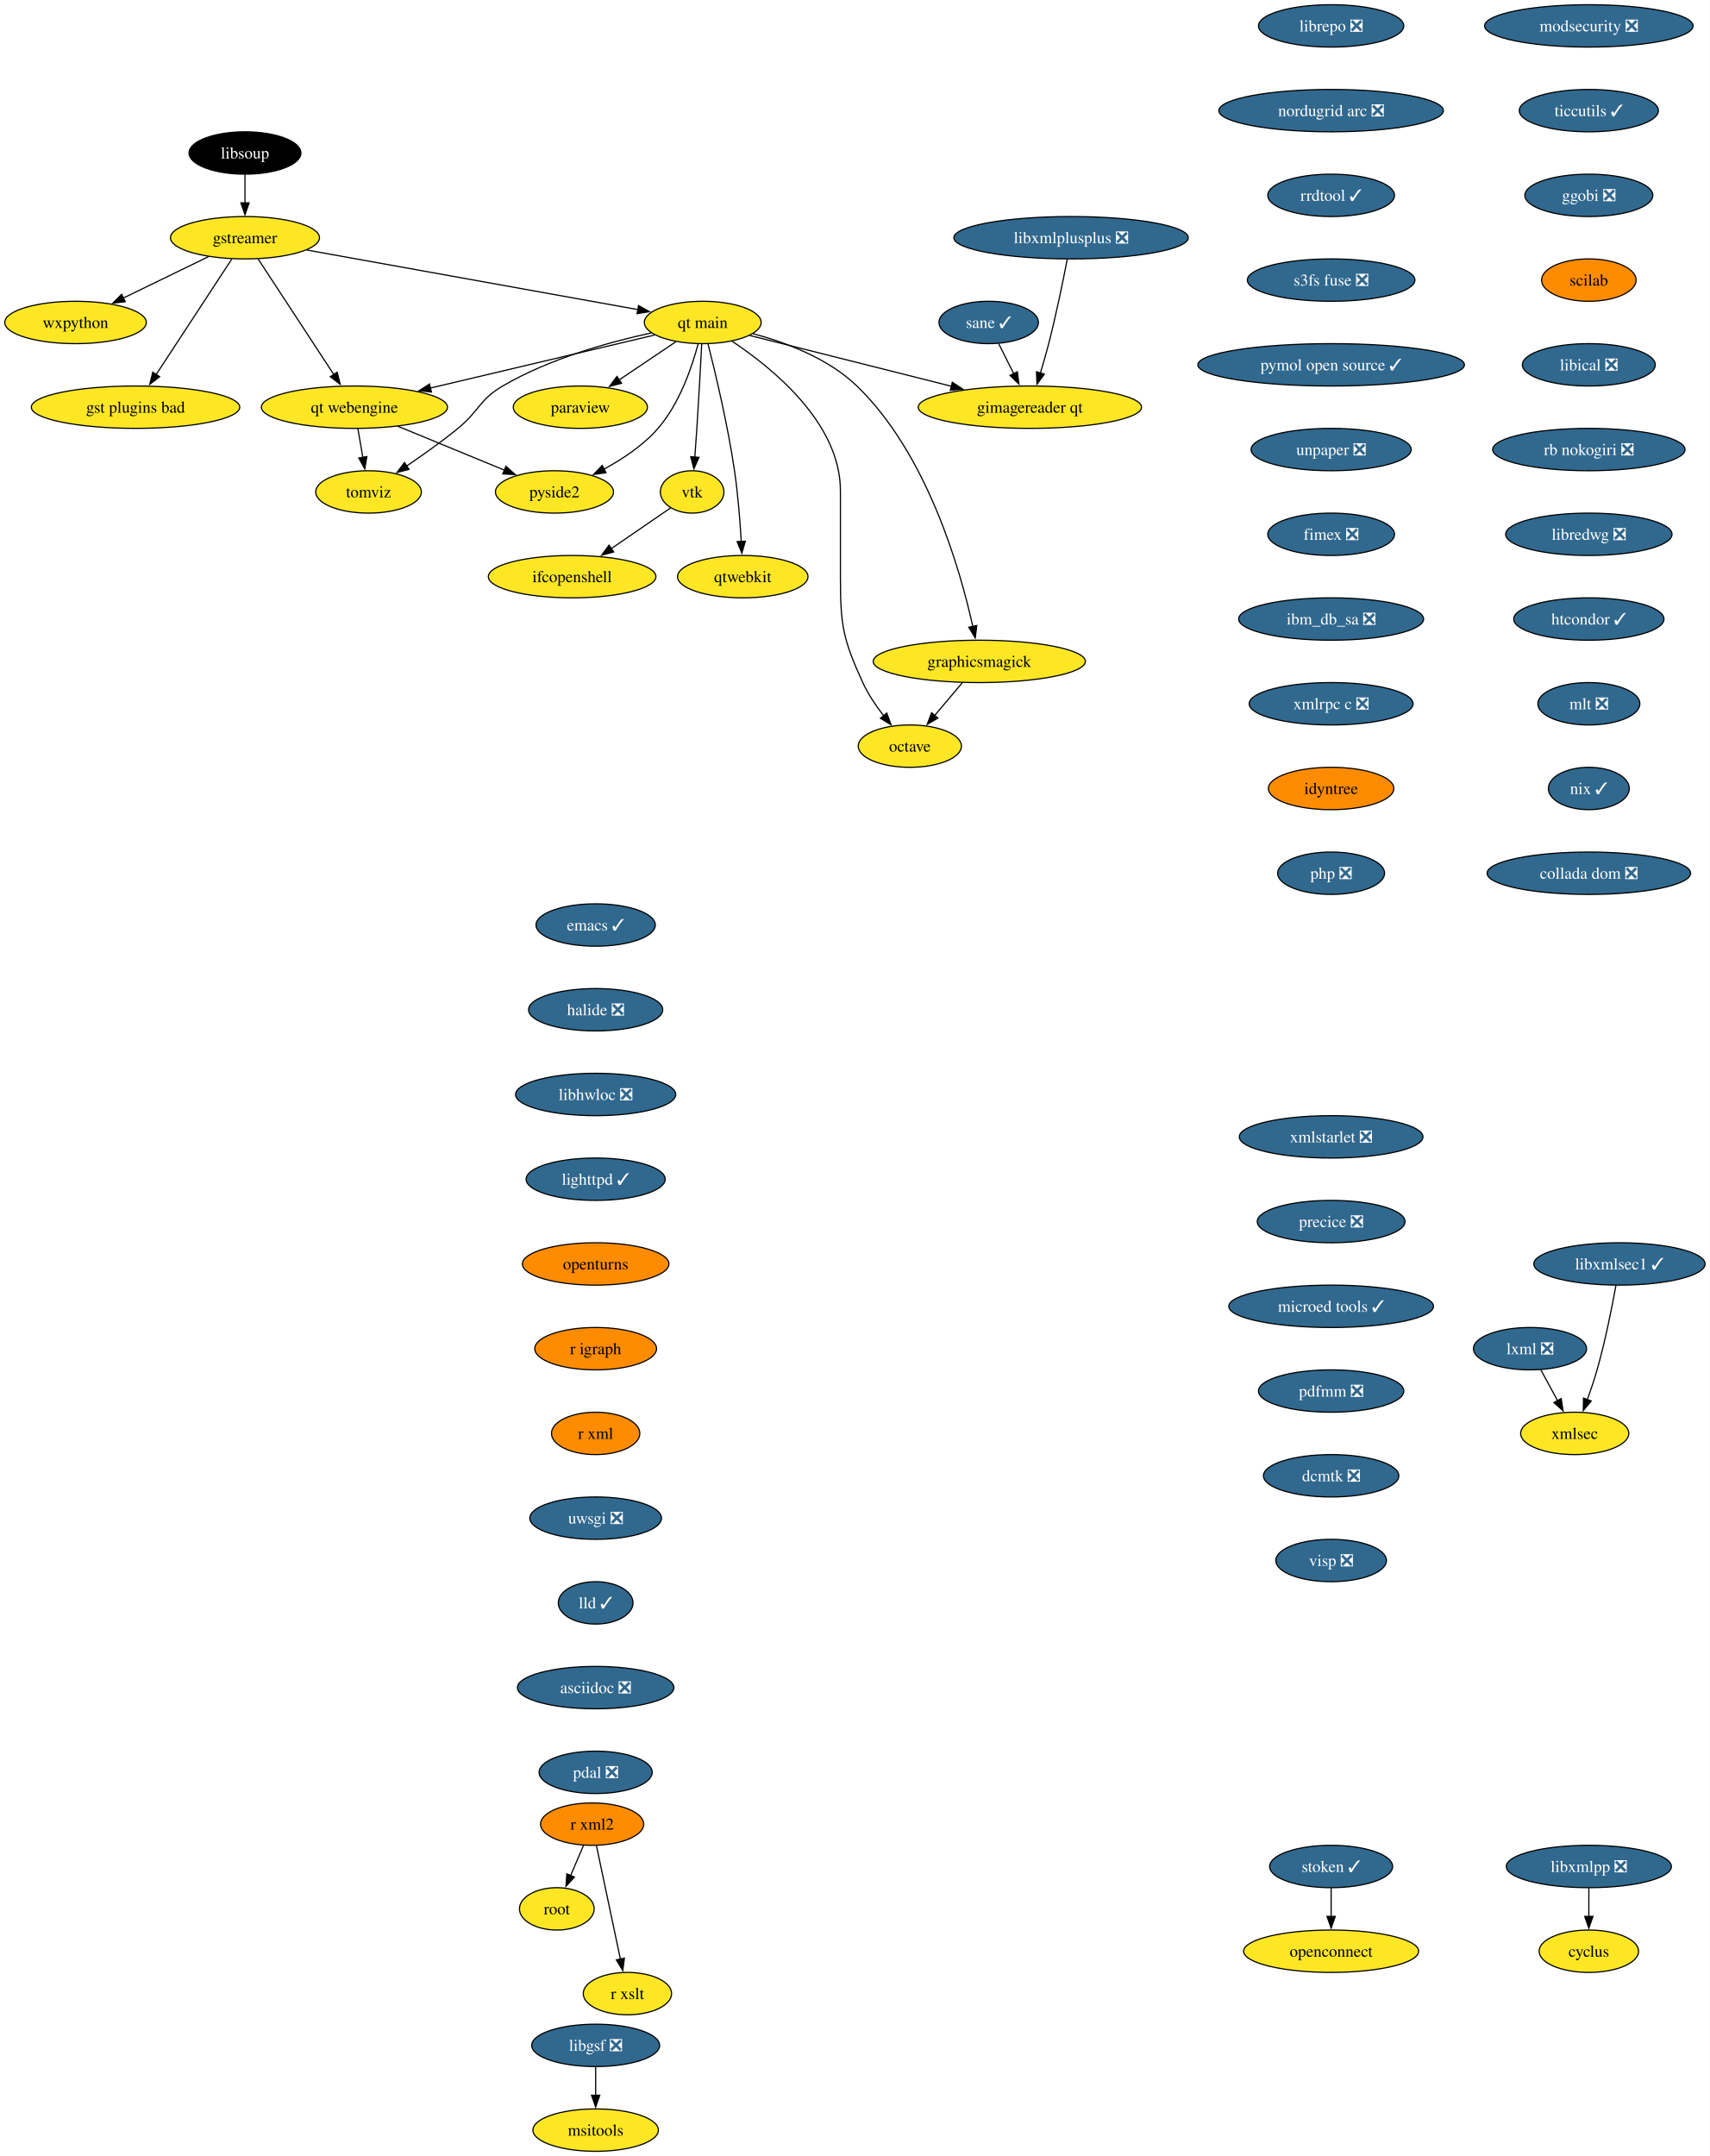
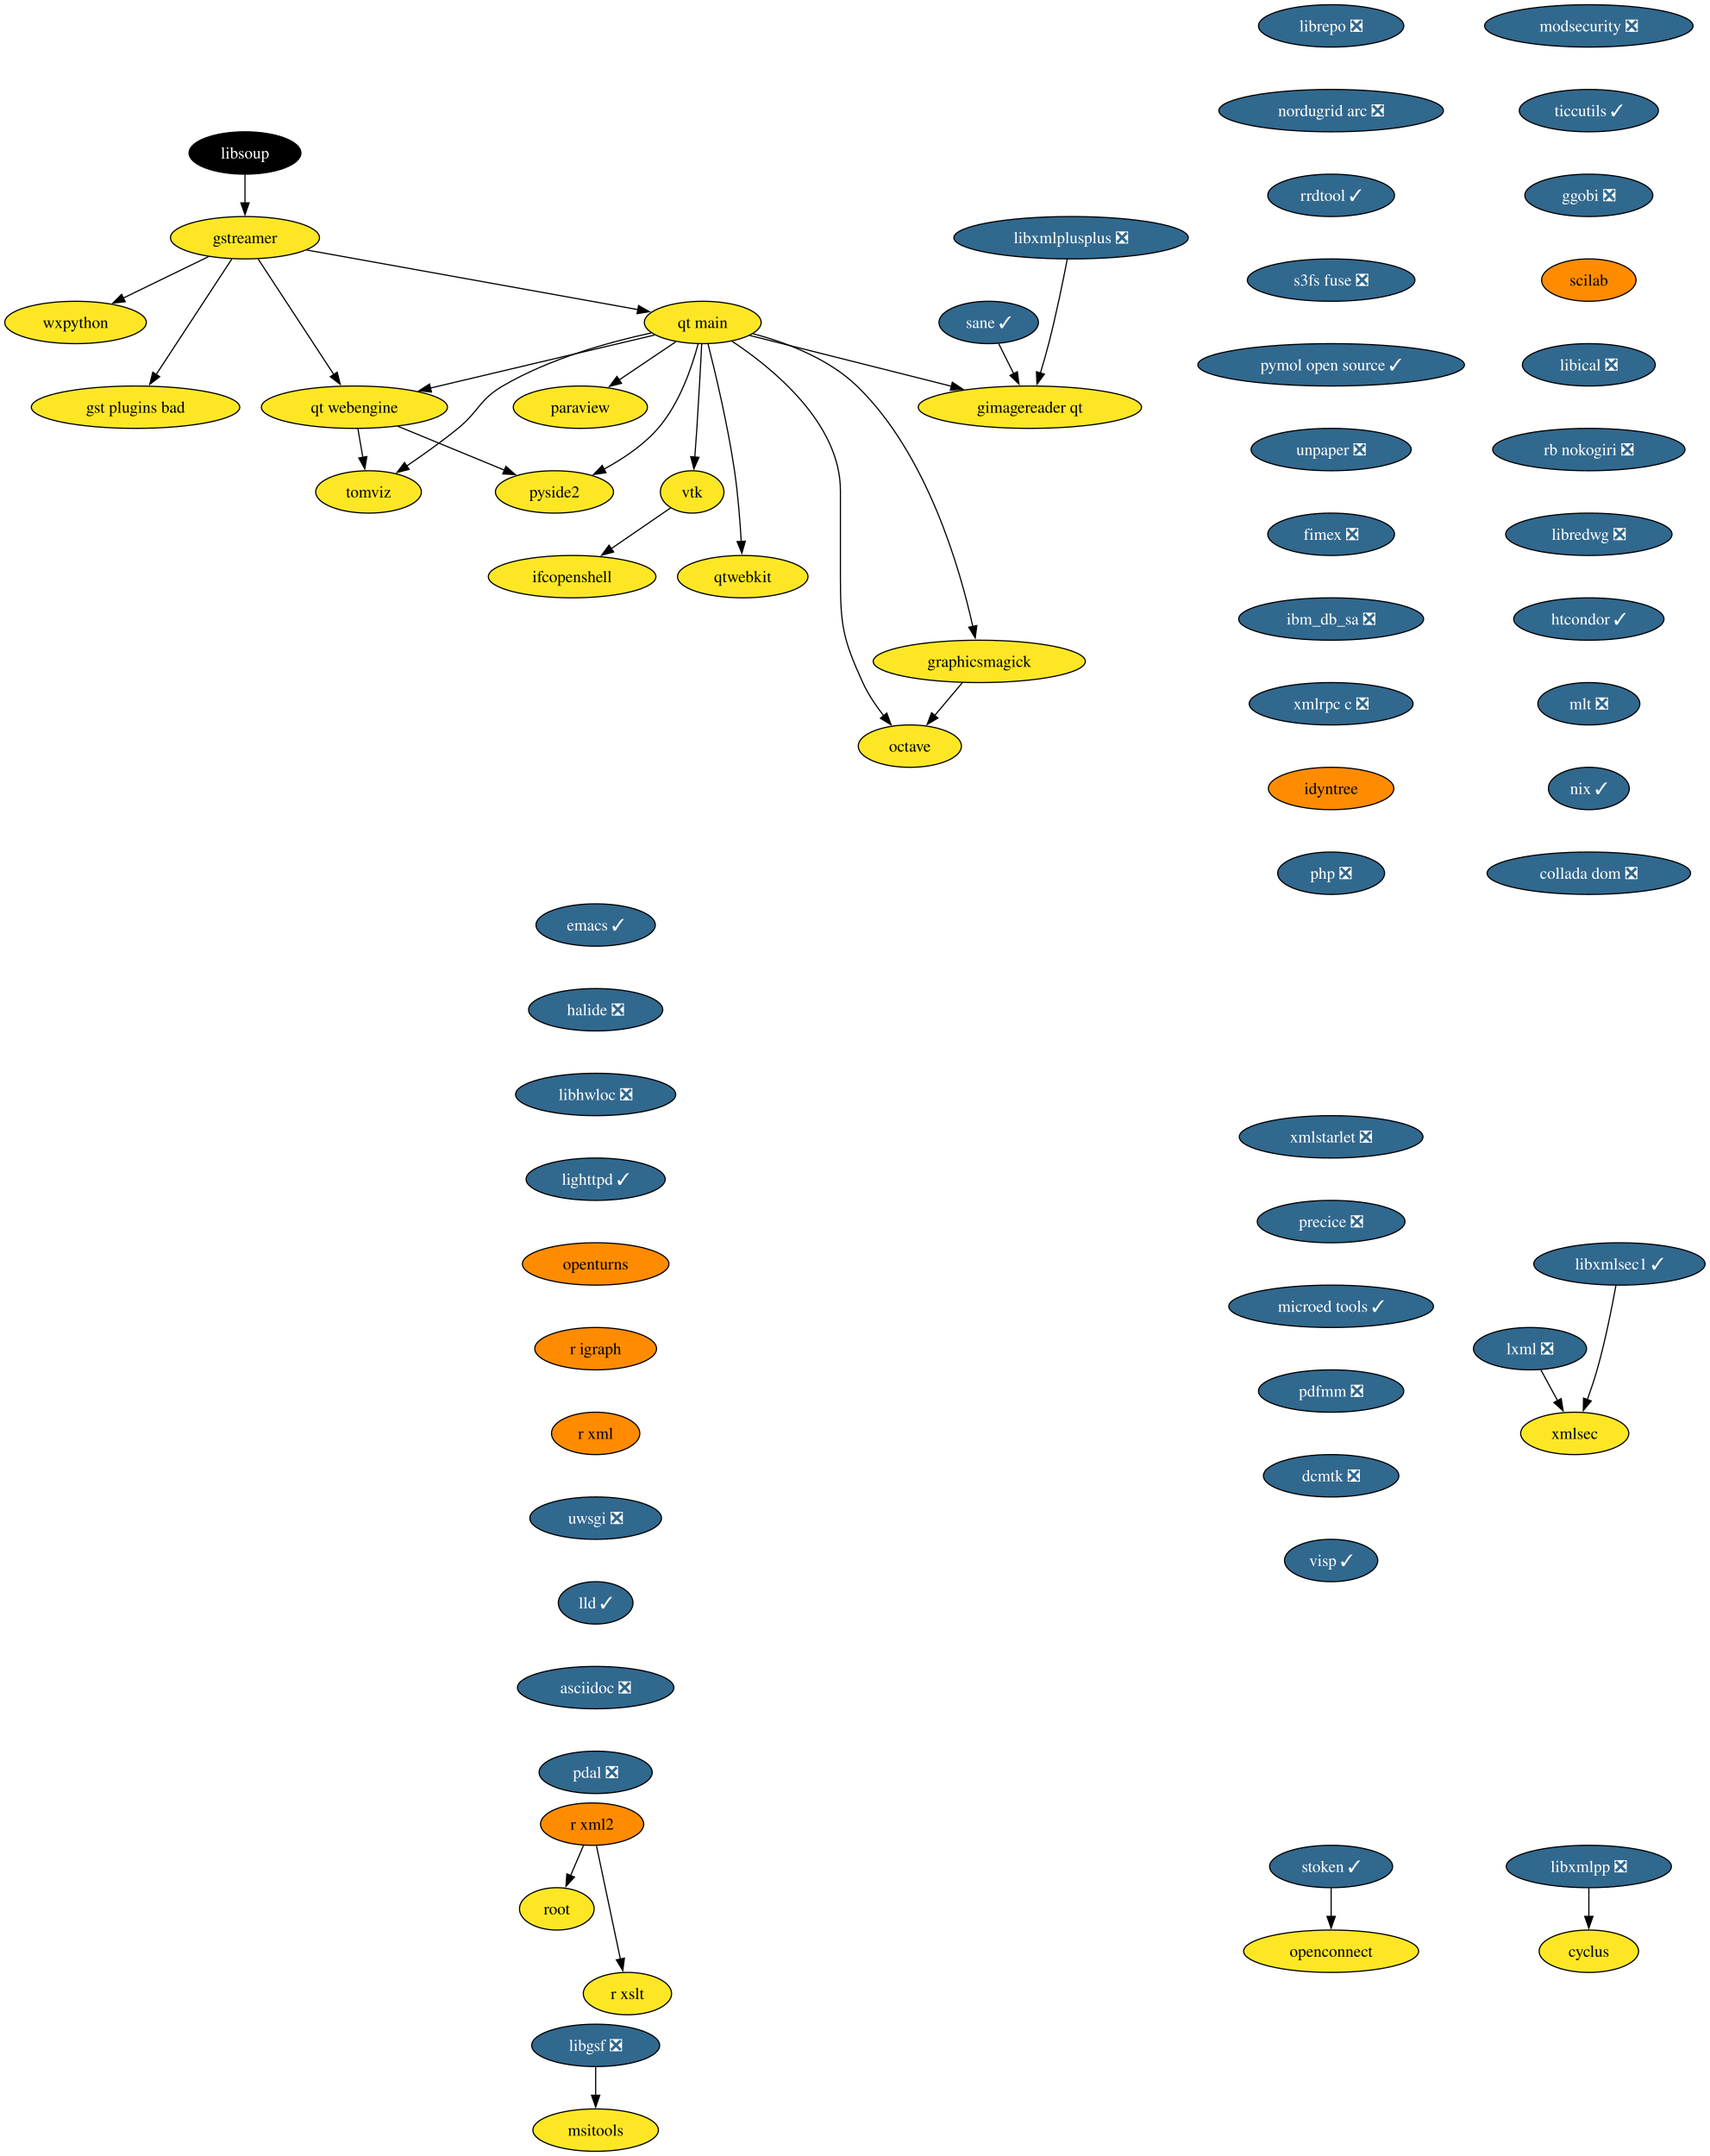
<svg xmlns="http://www.w3.org/2000/svg" xmlns:xlink="http://www.w3.org/1999/xlink" width="1453pt" height="1832pt" viewBox="0.00 0.00 1452.93 1832.00">
  <g id="graph0" class="graph" transform="scale(1 1) rotate(0) translate(4 1828)">
    <polygon fill="white" stroke="none" points="-4,4 -4,-1828 1448.93,-1828 1448.93,4 -4,4" />
    <g id="node1" class="node">
      <g id="a_node1">
        <a xlink:href="https://github.com/conda-forge/cyclus-feedstock" xlink:title="cyclus">
          <ellipse fill="#fde725" stroke="black" cx="1346.15" cy="-170" rx="42.26" ry="18" />
          <text text-anchor="middle" x="1346.15" y="-165.32" font-family="Times,serif" font-size="14.00">cyclus</text>
        </a>
      </g>
    </g>
    <g id="node2" class="node">
      <g id="a_node2">
        <a xlink:href="https://github.com/conda-forge/emacs-feedstock/pull/79" xlink:title="emacs ✓">
          <ellipse fill="#31688e" stroke="black" cx="502.15" cy="-1042" rx="50.68" ry="18" />
          <text text-anchor="middle" x="502.15" y="-1037.33" font-family="Times,serif" font-size="14.00" fill="white">emacs ✓</text>
        </a>
      </g>
    </g>
    <g id="node3" class="node">
      <g id="a_node3">
        <a xlink:href="https://github.com/conda-forge/halide-feedstock/pull/9" xlink:title="halide ❎">
          <ellipse fill="#31688e" stroke="black" cx="502.15" cy="-970" rx="57" ry="18" />
          <text text-anchor="middle" x="502.15" y="-965.33" font-family="Times,serif" font-size="14.00" fill="white">halide ❎</text>
        </a>
      </g>
    </g>
    <g id="node17" class="node">
      <g id="a_node17">
        <a xlink:href="https://github.com/conda-forge/libhwloc-feedstock/pull/71" xlink:title="libhwloc ❎">
          <ellipse fill="#31688e" stroke="black" cx="502.15" cy="-898" rx="68.04" ry="18" />
          <text text-anchor="middle" x="502.15" y="-893.33" font-family="Times,serif" font-size="14.00" fill="white">libhwloc ❎</text>
        </a>
      </g>
    </g>
    <g id="node4" class="node">
      <g id="a_node4">
        <a xlink:href="https://github.com/conda-forge/gstreamer-feedstock" xlink:title="gstreamer">
          <ellipse fill="#fde725" stroke="black" cx="204.15" cy="-1626" rx="63.31" ry="18" />
          <text text-anchor="middle" x="204.15" y="-1621.33" font-family="Times,serif" font-size="14.00">gstreamer</text>
        </a>
      </g>
    </g>
    <g id="node5" class="node">
      <g id="a_node5">
        <a xlink:href="https://github.com/conda-forge/wxpython-feedstock" xlink:title="wxpython">
          <ellipse fill="#fde725" stroke="black" cx="60.15" cy="-1554" rx="60.15" ry="18" />
          <text text-anchor="middle" x="60.15" y="-1549.33" font-family="Times,serif" font-size="14.00">wxpython</text>
        </a>
      </g>
    </g>
    <g id="edge2" class="edge">
      <path fill="none" stroke="black" d="M173.26,-1609.98C152.05,-1599.67 123.68,-1585.88 100.65,-1574.69" />
      <polygon fill="black" stroke="black" points="102.38,-1571.64 91.86,-1570.41 99.32,-1577.93 102.38,-1571.64" />
    </g>
    <g id="node6" class="node">
      <g id="a_node6">
        <a xlink:href="https://github.com/conda-forge/gst-plugins-bad-feedstock" xlink:title="gst plugins bad">
          <ellipse fill="#fde725" stroke="black" cx="111.15" cy="-1482" rx="88.56" ry="18" />
          <text text-anchor="middle" x="111.15" y="-1477.33" font-family="Times,serif" font-size="14.00">gst plugins bad</text>
        </a>
      </g>
    </g>
    <g id="edge3" class="edge">
      <path fill="none" stroke="black" d="M192.93,-1607.87C176.94,-1583.46 147.45,-1538.43 128.6,-1509.64" />
      <polygon fill="black" stroke="black" points="131.65,-1507.9 123.24,-1501.46 125.79,-1511.74 131.65,-1507.9" />
    </g>
    <g id="node7" class="node">
      <g id="a_node7">
        <a xlink:href="https://github.com/conda-forge/qt-main-feedstock" xlink:title="qt main">
          <ellipse fill="#fde725" stroke="black" cx="593.15" cy="-1554" rx="49.63" ry="18" />
          <text text-anchor="middle" x="593.15" y="-1549.33" font-family="Times,serif" font-size="14.00">qt main</text>
        </a>
      </g>
    </g>
    <g id="edge4" class="edge">
      <path fill="none" stroke="black" d="M256.61,-1615.56C330.19,-1602.32 463.39,-1578.35 538.26,-1564.88" />
      <polygon fill="black" stroke="black" points="538.6,-1568.37 547.82,-1563.16 537.36,-1561.48 538.6,-1568.37" />
    </g>
    <g id="node8" class="node">
      <g id="a_node8">
        <a xlink:href="https://github.com/conda-forge/qt-webengine-feedstock" xlink:title="qt webengine">
          <ellipse fill="#fde725" stroke="black" cx="297.15" cy="-1482" rx="79.09" ry="18" />
          <text text-anchor="middle" x="297.15" y="-1477.33" font-family="Times,serif" font-size="14.00">qt webengine</text>
        </a>
      </g>
    </g>
    <g id="edge5" class="edge">
      <path fill="none" stroke="black" d="M215.37,-1607.87C231.36,-1583.46 260.85,-1538.43 279.71,-1509.64" />
      <polygon fill="black" stroke="black" points="282.51,-1511.74 285.07,-1501.46 276.66,-1507.9 282.51,-1511.74" />
    </g>
    <g id="edge6" class="edge">
      <path fill="none" stroke="black" d="M552.31,-1543.34C502.99,-1531.68 419.46,-1511.92 361.47,-1498.21" />
      <polygon fill="black" stroke="black" points="362.6,-1494.88 352.06,-1495.99 360.99,-1501.69 362.6,-1494.88" />
    </g>
    <g id="node9" class="node">
      <g id="a_node9">
        <a xlink:href="https://github.com/conda-forge/octave-feedstock" xlink:title="octave">
          <ellipse fill="#fde725" stroke="black" cx="769.15" cy="-1194" rx="43.84" ry="18" />
          <text text-anchor="middle" x="769.15" y="-1189.33" font-family="Times,serif" font-size="14.00">octave</text>
        </a>
      </g>
    </g>
    <g id="edge7" class="edge">
      <path fill="none" stroke="black" d="M617.97,-1538.09C652.31,-1515.34 710.15,-1468.5 710.15,-1411 710.15,-1411 710.15,-1411 710.15,-1337 710.15,-1296.55 712.35,-1284.79 729.15,-1248 733.68,-1238.1 740.31,-1228.29 746.87,-1219.85" />
      <polygon fill="black" stroke="black" points="749.56,-1222.1 753.19,-1212.14 744.14,-1217.66 749.56,-1222.1" />
    </g>
    <g id="node10" class="node">
      <g id="a_node10">
        <a xlink:href="https://github.com/conda-forge/paraview-feedstock" xlink:title="paraview">
          <ellipse fill="#fde725" stroke="black" cx="489.15" cy="-1482" rx="57" ry="18" />
          <text text-anchor="middle" x="489.15" y="-1477.33" font-family="Times,serif" font-size="14.00">paraview</text>
        </a>
      </g>
    </g>
    <g id="edge8" class="edge">
      <path fill="none" stroke="black" d="M570.33,-1537.64C556.17,-1528.11 537.74,-1515.7 522.02,-1505.12" />
      <polygon fill="black" stroke="black" points="524.15,-1502.34 513.9,-1499.66 520.24,-1508.14 524.15,-1502.34" />
    </g>
    <g id="node11" class="node">
      <g id="a_node11">
        <a xlink:href="https://github.com/conda-forge/vtk-feedstock" xlink:title="vtk">
          <ellipse fill="#fde725" stroke="black" cx="584.15" cy="-1410" rx="27.01" ry="18" />
          <text text-anchor="middle" x="584.15" y="-1405.33" font-family="Times,serif" font-size="14.00">vtk</text>
        </a>
      </g>
    </g>
    <g id="edge9" class="edge">
      <path fill="none" stroke="black" d="M592.27,-1535.6C591.34,-1517.65 589.79,-1488.86 588.15,-1464 587.63,-1456.05 587,-1447.44 586.41,-1439.51" />
      <polygon fill="black" stroke="black" points="589.91,-1439.39 585.65,-1429.69 582.93,-1439.93 589.91,-1439.39" />
    </g>
    <g id="node12" class="node">
      <g id="a_node12">
        <a xlink:href="https://github.com/conda-forge/qtwebkit-feedstock" xlink:title="qtwebkit">
          <ellipse fill="#fde725" stroke="black" cx="627.15" cy="-1338" rx="55.42" ry="18" />
          <text text-anchor="middle" x="627.15" y="-1333.33" font-family="Times,serif" font-size="14.00">qtwebkit</text>
        </a>
      </g>
    </g>
    <g id="edge10" class="edge">
      <path fill="none" stroke="black" d="M597.65,-1535.74C603.73,-1511.75 614.45,-1466.88 620.15,-1428 623.08,-1408.04 624.84,-1385.36 625.86,-1367.9" />
      <polygon fill="black" stroke="black" points="629.35,-1368.16 626.39,-1357.98 622.36,-1367.78 629.35,-1368.16" />
    </g>
    <g id="node13" class="node">
      <g id="a_node13">
        <a xlink:href="https://github.com/conda-forge/pyside2-feedstock" xlink:title="pyside2">
          <ellipse fill="#fde725" stroke="black" cx="467.15" cy="-1410" rx="50.16" ry="18" />
          <text text-anchor="middle" x="467.15" y="-1405.33" font-family="Times,serif" font-size="14.00">pyside2</text>
        </a>
      </g>
    </g>
    <g id="edge11" class="edge">
      <path fill="none" stroke="black" d="M589.25,-1535.88C584.13,-1516.59 573.57,-1485.17 555.15,-1464 542.55,-1449.52 524.98,-1437.84 508.86,-1429.17" />
      <polygon fill="black" stroke="black" points="510.91,-1426.29 500.41,-1424.86 507.72,-1432.52 510.91,-1426.29" />
    </g>
    <g id="node14" class="node">
      <g id="a_node14">
        <a xlink:href="https://github.com/conda-forge/graphicsmagick-feedstock" xlink:title="graphicsmagick">
          <ellipse fill="#fde725" stroke="black" cx="828.15" cy="-1266" rx="90.14" ry="18" />
          <text text-anchor="middle" x="828.15" y="-1261.33" font-family="Times,serif" font-size="14.00">graphicsmagick</text>
        </a>
      </g>
    </g>
    <g id="edge12" class="edge">
      <path fill="none" stroke="black" d="M635.77,-1544.5C663.89,-1536.98 699.88,-1523.43 724.15,-1500 783.95,-1442.28 811.95,-1344.03 822.65,-1295.65" />
      <polygon fill="black" stroke="black" points="826.06,-1296.47 824.7,-1285.96 819.21,-1295.02 826.06,-1296.47" />
    </g>
    <g id="node15" class="node">
      <g id="a_node15">
        <a xlink:href="https://github.com/conda-forge/tomviz-feedstock" xlink:title="tomviz">
          <ellipse fill="#fde725" stroke="black" cx="309.15" cy="-1410" rx="44.9" ry="18" />
          <text text-anchor="middle" x="309.15" y="-1405.33" font-family="Times,serif" font-size="14.00">tomviz</text>
        </a>
      </g>
    </g>
    <g id="edge13" class="edge">
      <path fill="none" stroke="black" d="M549.35,-1545.1C513.62,-1537.34 462.76,-1523.22 423.15,-1500 403.08,-1488.23 403.19,-1478.69 385.15,-1464 371.4,-1452.8 355.4,-1441.42 341.64,-1432.09" />
      <polygon fill="black" stroke="black" points="343.59,-1429.18 333.33,-1426.53 339.7,-1435 343.59,-1429.18" />
    </g>
    <g id="node16" class="node">
      <g id="a_node16">
        <a xlink:href="https://github.com/conda-forge/gimagereader-qt-feedstock" xlink:title="gimagereader qt">
          <ellipse fill="#fde725" stroke="black" cx="871.15" cy="-1482" rx="94.88" ry="18" />
          <text text-anchor="middle" x="871.15" y="-1477.33" font-family="Times,serif" font-size="14.00">gimagereader qt</text>
        </a>
      </g>
    </g>
    <g id="edge14" class="edge">
      <path fill="none" stroke="black" d="M632.98,-1542.97C677.7,-1531.71 750.98,-1513.26 804.46,-1499.79" />
      <polygon fill="black" stroke="black" points="805.24,-1503.2 814.09,-1497.37 803.54,-1496.42 805.24,-1503.2" />
    </g>
    <g id="edge15" class="edge">
      <path fill="none" stroke="black" d="M334.04,-1465.81C360.68,-1454.84 396.72,-1440 424.58,-1428.53" />
      <polygon fill="black" stroke="black" points="425.89,-1431.78 433.8,-1424.73 423.22,-1425.3 425.89,-1431.78" />
    </g>
    <g id="edge16" class="edge">
      <path fill="none" stroke="black" d="M300.12,-1463.7C301.38,-1456.32 302.89,-1447.52 304.31,-1439.25" />
      <polygon fill="black" stroke="black" points="307.72,-1440.04 305.96,-1429.6 300.83,-1438.86 307.72,-1440.04" />
    </g>
    <g id="node30" class="node">
      <g id="a_node30">
        <a xlink:href="https://github.com/conda-forge/ifcopenshell-feedstock" xlink:title="ifcopenshell">
          <ellipse fill="#fde725" stroke="black" cx="482.15" cy="-1338" rx="71.2" ry="18" />
          <text text-anchor="middle" x="482.15" y="-1333.33" font-family="Times,serif" font-size="14.00">ifcopenshell</text>
        </a>
      </g>
    </g>
    <g id="edge28" class="edge">
      <path fill="none" stroke="black" d="M565.92,-1396.49C551.93,-1386.89 532.24,-1373.37 515.47,-1361.86" />
      <polygon fill="black" stroke="black" points="517.46,-1358.99 507.24,-1356.22 513.5,-1364.76 517.46,-1358.99" />
    </g>
    <g id="edge32" class="edge">
      <path fill="none" stroke="black" d="M813.87,-1248.05C806.74,-1239.59 797.97,-1229.19 790.09,-1219.84" />
      <polygon fill="black" stroke="black" points="792.99,-1217.85 783.87,-1212.46 787.64,-1222.37 792.99,-1217.85" />
    </g>
    <g id="node18" class="node">
      <g id="a_node18">
        <a xlink:href="https://github.com/conda-forge/lighttpd-feedstock/pull/32" xlink:title="lighttpd ✓">
          <ellipse fill="#31688e" stroke="black" cx="502.15" cy="-826" rx="59.1" ry="18" />
          <text text-anchor="middle" x="502.15" y="-821.33" font-family="Times,serif" font-size="14.00" fill="white">lighttpd ✓</text>
        </a>
      </g>
    </g>
    <g id="node20" class="node">
      <g id="a_node20">
        <a xlink:href="https://github.com/conda-forge/openturns-feedstock" xlink:title="openturns">
          <ellipse fill="#ff8c00" stroke="black" cx="502.15" cy="-754" rx="62.26" ry="18" />
          <text text-anchor="middle" x="502.15" y="-749.33" font-family="Times,serif" font-size="14.00">openturns</text>
        </a>
      </g>
    </g>
    <g id="node19" class="node">
      <g id="a_node19">
        <a xlink:href="https://github.com/conda-forge/libxmlpp-feedstock/pull/24" xlink:title="libxmlpp ❎">
          <ellipse fill="#31688e" stroke="black" cx="1346.15" cy="-242" rx="70.15" ry="18" />
          <text text-anchor="middle" x="1346.15" y="-237.32" font-family="Times,serif" font-size="14.00" fill="white">libxmlpp ❎</text>
        </a>
      </g>
    </g>
    <g id="edge19" class="edge">
      <path fill="none" stroke="black" d="M1346.15,-223.7C1346.15,-216.41 1346.15,-207.73 1346.15,-199.54" />
      <polygon fill="black" stroke="black" points="1349.65,-199.62 1346.15,-189.62 1342.65,-199.62 1349.65,-199.62" />
    </g>
    <g id="node23" class="node">
      <g id="a_node23">
        <a xlink:href="https://github.com/conda-forge/r-igraph-feedstock" xlink:title="r igraph">
          <ellipse fill="#ff8c00" stroke="black" cx="502.15" cy="-682" rx="51.74" ry="18" />
          <text text-anchor="middle" x="502.15" y="-677.33" font-family="Times,serif" font-size="14.00">r igraph</text>
        </a>
      </g>
    </g>
    <g id="node21" class="node">
      <g id="a_node21">
        <a xlink:href="https://github.com/conda-forge/lxml-feedstock/pull/82" xlink:title="lxml ❎">
          <ellipse fill="#31688e" stroke="black" cx="1296.15" cy="-682" rx="48.05" ry="18" />
          <text text-anchor="middle" x="1296.15" y="-677.33" font-family="Times,serif" font-size="14.00" fill="white">lxml ❎</text>
        </a>
      </g>
    </g>
    <g id="node22" class="node">
      <g id="a_node22">
        <a xlink:href="https://github.com/conda-forge/xmlsec-feedstock" xlink:title="xmlsec">
          <ellipse fill="#fde725" stroke="black" cx="1334.15" cy="-610" rx="45.95" ry="18" />
          <text text-anchor="middle" x="1334.15" y="-605.33" font-family="Times,serif" font-size="14.00">xmlsec</text>
        </a>
      </g>
    </g>
    <g id="edge21" class="edge">
      <path fill="none" stroke="black" d="M1305.35,-664.05C1309.65,-656.14 1314.86,-646.54 1319.66,-637.69" />
      <polygon fill="black" stroke="black" points="1322.62,-639.58 1324.32,-629.12 1316.47,-636.24 1322.62,-639.58" />
    </g>
    <g id="node24" class="node">
      <g id="a_node24">
        <a xlink:href="https://github.com/conda-forge/r-xml-feedstock" xlink:title="r xml">
          <ellipse fill="#ff8c00" stroke="black" cx="502.15" cy="-610" rx="37.53" ry="18" />
          <text text-anchor="middle" x="502.15" y="-605.33" font-family="Times,serif" font-size="14.00">r xml</text>
        </a>
      </g>
    </g>
    <g id="node25" class="node">
      <g id="a_node25">
        <a xlink:href="https://github.com/conda-forge/uwsgi-feedstock/pull/74" xlink:title="uwsgi ❎">
          <ellipse fill="#31688e" stroke="black" cx="502.15" cy="-538" rx="55.94" ry="18" />
          <text text-anchor="middle" x="502.15" y="-533.33" font-family="Times,serif" font-size="14.00" fill="white">uwsgi ❎</text>
        </a>
      </g>
    </g>
    <g id="node29" class="node">
      <g id="a_node29">
        <a xlink:href="https://github.com/conda-forge/lld-feedstock/pull/83" xlink:title="lld ✓">
          <ellipse fill="#31688e" stroke="black" cx="502.15" cy="-466" rx="31.74" ry="18" />
          <text text-anchor="middle" x="502.15" y="-461.32" font-family="Times,serif" font-size="14.00" fill="white">lld ✓</text>
        </a>
      </g>
    </g>
    <g id="node26" class="node">
      <g id="a_node26">
        <a xlink:href="https://github.com/conda-forge/r-xml2-feedstock" xlink:title="r xml2">
          <ellipse fill="#ff8c00" stroke="black" cx="499.15" cy="-278" rx="43.84" ry="18" />
          <text text-anchor="middle" x="499.15" y="-273.32" font-family="Times,serif" font-size="14.00">r xml2</text>
        </a>
      </g>
    </g>
    <g id="node27" class="node">
      <g id="a_node27">
        <a xlink:href="https://github.com/conda-forge/root-feedstock" xlink:title="root">
          <ellipse fill="#fde725" stroke="black" cx="469.15" cy="-206" rx="31.74" ry="18" />
          <text text-anchor="middle" x="469.15" y="-201.33" font-family="Times,serif" font-size="14.00">root</text>
        </a>
      </g>
    </g>
    <g id="edge25" class="edge">
      <path fill="none" stroke="black" d="M491.89,-260.05C488.57,-252.32 484.56,-242.96 480.84,-234.27" />
      <polygon fill="black" stroke="black" points="484.1,-232.99 476.94,-225.18 477.67,-235.75 484.1,-232.99" />
    </g>
    <g id="node28" class="node">
      <g id="a_node28">
        <a xlink:href="https://github.com/conda-forge/r-xslt-feedstock" xlink:title="r xslt">
          <ellipse fill="#fde725" stroke="black" cx="529.15" cy="-134" rx="37.53" ry="18" />
          <text text-anchor="middle" x="529.15" y="-129.32" font-family="Times,serif" font-size="14.00">r xslt</text>
        </a>
      </g>
    </g>
    <g id="edge26" class="edge">
      <path fill="none" stroke="black" d="M502.83,-259.59C507.92,-235.5 517.16,-191.75 523.23,-163.03" />
      <polygon fill="black" stroke="black" points="526.58,-164.1 525.22,-153.59 519.73,-162.65 526.58,-164.1" />
    </g>
    <g id="node31" class="node">
      <g id="a_node31">
        <a xlink:href="https://github.com/conda-forge/asciidoc-feedstock/pull/22" xlink:title="asciidoc ❎">
          <ellipse fill="#31688e" stroke="black" cx="502.15" cy="-394" rx="66.47" ry="18" />
          <text text-anchor="middle" x="502.15" y="-389.32" font-family="Times,serif" font-size="14.00" fill="white">asciidoc ❎</text>
        </a>
      </g>
    </g>
    <g id="node32" class="node">
      <g id="a_node32">
        <a xlink:href="https://github.com/conda-forge/pdal-feedstock/pull/225" xlink:title="pdal ❎">
          <ellipse fill="#31688e" stroke="black" cx="502.15" cy="-322" rx="48.05" ry="18" />
          <text text-anchor="middle" x="502.15" y="-317.32" font-family="Times,serif" font-size="14.00" fill="white">pdal ❎</text>
        </a>
      </g>
    </g>
    <g id="node33" class="node">
      <g id="a_node33">
        <a xlink:href="https://github.com/conda-forge/modsecurity-feedstock/pull/13" xlink:title="modsecurity ❎">
          <ellipse fill="#31688e" stroke="black" cx="1346.15" cy="-1806" rx="88.56" ry="18" />
          <text text-anchor="middle" x="1346.15" y="-1801.33" font-family="Times,serif" font-size="14.00" fill="white">modsecurity ❎</text>
        </a>
      </g>
    </g>
    <g id="node34" class="node">
      <g id="a_node34">
        <a xlink:href="https://github.com/conda-forge/ticcutils-feedstock/pull/33" xlink:title="ticcutils ✓">
          <ellipse fill="#31688e" stroke="black" cx="1346.15" cy="-1734" rx="59.1" ry="18" />
          <text text-anchor="middle" x="1346.15" y="-1729.33" font-family="Times,serif" font-size="14.00" fill="white">ticcutils ✓</text>
        </a>
      </g>
    </g>
    <g id="node35" class="node">
      <g id="a_node35">
        <a xlink:href="https://github.com/conda-forge/ggobi-feedstock/pull/4" xlink:title="ggobi ❎">
          <ellipse fill="#31688e" stroke="black" cx="1346.15" cy="-1662" rx="54.36" ry="18" />
          <text text-anchor="middle" x="1346.15" y="-1657.33" font-family="Times,serif" font-size="14.00" fill="white">ggobi ❎</text>
        </a>
      </g>
    </g>
    <g id="node36" class="node">
      <g id="a_node36">
        <a xlink:href="https://github.com/conda-forge/scilab-feedstock" xlink:title="scilab">
          <ellipse fill="#ff8c00" stroke="black" cx="1346.15" cy="-1590" rx="40.16" ry="18" />
          <text text-anchor="middle" x="1346.15" y="-1585.33" font-family="Times,serif" font-size="14.00">scilab</text>
        </a>
      </g>
    </g>
    <g id="node37" class="node">
      <g id="a_node37">
        <a xlink:href="https://github.com/conda-forge/libical-feedstock/pull/26" xlink:title="libical ❎">
          <ellipse fill="#31688e" stroke="black" cx="1346.15" cy="-1518" rx="56.47" ry="18" />
          <text text-anchor="middle" x="1346.15" y="-1513.33" font-family="Times,serif" font-size="14.00" fill="white">libical ❎</text>
        </a>
      </g>
    </g>
    <g id="node38" class="node">
      <g id="a_node38">
        <a xlink:href="https://github.com/conda-forge/rb-nokogiri-feedstock/pull/15" xlink:title="rb nokogiri ❎">
          <ellipse fill="#31688e" stroke="black" cx="1346.15" cy="-1446" rx="81.72" ry="18" />
          <text text-anchor="middle" x="1346.15" y="-1441.33" font-family="Times,serif" font-size="14.00" fill="white">rb nokogiri ❎</text>
        </a>
      </g>
    </g>
    <g id="node41" class="node">
      <g id="a_node41">
        <a xlink:href="https://github.com/conda-forge/libredwg-feedstock/pull/86" xlink:title="libredwg ❎">
          <ellipse fill="#31688e" stroke="black" cx="1346.15" cy="-1374" rx="70.68" ry="18" />
          <text text-anchor="middle" x="1346.15" y="-1369.33" font-family="Times,serif" font-size="14.00" fill="white">libredwg ❎</text>
        </a>
      </g>
    </g>
    <g id="node39" class="node">
      <g id="a_node39">
        <a xlink:href="https://github.com/conda-forge/libgsf-feedstock/pull/14" xlink:title="libgsf ❎">
          <ellipse fill="#31688e" stroke="black" cx="502.15" cy="-90" rx="54.36" ry="18" />
          <text text-anchor="middle" x="502.15" y="-85.33" font-family="Times,serif" font-size="14.00" fill="white">libgsf ❎</text>
        </a>
      </g>
    </g>
    <g id="node40" class="node">
      <g id="a_node40">
        <a xlink:href="https://github.com/conda-forge/msitools-feedstock" xlink:title="msitools">
          <ellipse fill="#fde725" stroke="black" cx="502.15" cy="-18" rx="53.31" ry="18" />
          <text text-anchor="middle" x="502.15" y="-13.32" font-family="Times,serif" font-size="14.00">msitools</text>
        </a>
      </g>
    </g>
    <g id="edge37" class="edge">
      <path fill="none" stroke="black" d="M502.15,-71.7C502.15,-64.41 502.15,-55.73 502.15,-47.54" />
      <polygon fill="black" stroke="black" points="505.65,-47.62 502.15,-37.62 498.65,-47.62 505.65,-47.62" />
    </g>
    <g id="node42" class="node">
      <g id="a_node42">
        <a xlink:href="https://github.com/conda-forge/htcondor-feedstock/pull/202" xlink:title="htcondor ✓">
          <ellipse fill="#31688e" stroke="black" cx="1346.15" cy="-1302" rx="63.84" ry="18" />
          <text text-anchor="middle" x="1346.15" y="-1297.33" font-family="Times,serif" font-size="14.00" fill="white">htcondor ✓</text>
        </a>
      </g>
    </g>
    <g id="node43" class="node">
      <g id="a_node43">
        <a xlink:href="https://github.com/conda-forge/mlt-feedstock/pull/26" xlink:title="mlt ❎">
          <ellipse fill="#31688e" stroke="black" cx="1346.15" cy="-1230" rx="43.32" ry="18" />
          <text text-anchor="middle" x="1346.15" y="-1225.33" font-family="Times,serif" font-size="14.00" fill="white">mlt ❎</text>
        </a>
      </g>
    </g>
    <g id="node44" class="node">
      <g id="a_node44">
        <a xlink:href="https://github.com/conda-forge/nix-feedstock/pull/24" xlink:title="nix ✓">
          <ellipse fill="#31688e" stroke="black" cx="1346.15" cy="-1158" rx="34.37" ry="18" />
          <text text-anchor="middle" x="1346.15" y="-1153.33" font-family="Times,serif" font-size="14.00" fill="white">nix ✓</text>
        </a>
      </g>
    </g>
    <g id="node45" class="node">
      <g id="a_node45">
        <a xlink:href="https://github.com/conda-forge/collada-dom-feedstock/pull/9" xlink:title="collada dom ❎">
          <ellipse fill="#31688e" stroke="black" cx="1346.15" cy="-1086" rx="86.46" ry="18" />
          <text text-anchor="middle" x="1346.15" y="-1081.33" font-family="Times,serif" font-size="14.00" fill="white">collada dom ❎</text>
        </a>
      </g>
    </g>
    <g id="node46" class="node">
      <g id="a_node46">
        <a xlink:href="https://github.com/conda-forge/librepo-feedstock/pull/33" xlink:title="librepo ❎">
          <ellipse fill="#31688e" stroke="black" cx="1127.15" cy="-1806" rx="61.73" ry="18" />
          <text text-anchor="middle" x="1127.15" y="-1801.33" font-family="Times,serif" font-size="14.00" fill="white">librepo ❎</text>
        </a>
      </g>
    </g>
    <g id="node47" class="node">
      <g id="a_node47">
        <a xlink:href="https://github.com/conda-forge/nordugrid-arc-feedstock/pull/51" xlink:title="nordugrid arc ❎">
          <ellipse fill="#31688e" stroke="black" cx="1127.15" cy="-1734" rx="95.4" ry="18" />
          <text text-anchor="middle" x="1127.15" y="-1729.33" font-family="Times,serif" font-size="14.00" fill="white">nordugrid arc ❎</text>
        </a>
      </g>
    </g>
    <g id="node50" class="node">
      <g id="a_node50">
        <a xlink:href="https://github.com/conda-forge/rrdtool-feedstock/pull/12" xlink:title="rrdtool ✓">
          <ellipse fill="#31688e" stroke="black" cx="1127.15" cy="-1662" rx="53.84" ry="18" />
          <text text-anchor="middle" x="1127.15" y="-1657.33" font-family="Times,serif" font-size="14.00" fill="white">rrdtool ✓</text>
        </a>
      </g>
    </g>
    <g id="node48" class="node">
      <g id="a_node48">
        <a xlink:href="https://github.com/conda-forge/openconnect-feedstock" xlink:title="openconnect">
          <ellipse fill="#fde725" stroke="black" cx="1127.15" cy="-170" rx="74.36" ry="18" />
          <text text-anchor="middle" x="1127.15" y="-165.32" font-family="Times,serif" font-size="14.00">openconnect</text>
        </a>
      </g>
    </g>
    <g id="node49" class="node">
      <g id="a_node49">
        <a xlink:href="https://github.com/conda-forge/stoken-feedstock/pull/14" xlink:title="stoken ✓">
          <ellipse fill="#31688e" stroke="black" cx="1127.15" cy="-242" rx="52.26" ry="18" />
          <text text-anchor="middle" x="1127.15" y="-237.32" font-family="Times,serif" font-size="14.00" fill="white">stoken ✓</text>
        </a>
      </g>
    </g>
    <g id="edge44" class="edge">
      <path fill="none" stroke="black" d="M1127.15,-223.7C1127.15,-216.41 1127.15,-207.73 1127.15,-199.54" />
      <polygon fill="black" stroke="black" points="1130.65,-199.62 1127.15,-189.62 1123.65,-199.62 1130.65,-199.62" />
    </g>
    <g id="node52" class="node">
      <g id="a_node52">
        <a xlink:href="https://github.com/conda-forge/s3fs-fuse-feedstock/pull/14" xlink:title="s3fs fuse ❎">
          <ellipse fill="#31688e" stroke="black" cx="1127.15" cy="-1590" rx="71.2" ry="18" />
          <text text-anchor="middle" x="1127.15" y="-1585.33" font-family="Times,serif" font-size="14.00" fill="white">s3fs fuse ❎</text>
        </a>
      </g>
    </g>
    <g id="node51" class="node">
      <g id="a_node51">
        <a xlink:href="https://github.com/conda-forge/libsoup-feedstock" xlink:title="libsoup">
          <ellipse fill="#000000" stroke="black" cx="204.15" cy="-1698" rx="47.53" ry="18" />
          <text text-anchor="middle" x="204.15" y="-1693.33" font-family="Times,serif" font-size="14.00" fill="white">libsoup</text>
        </a>
      </g>
    </g>
    <g id="edge46" class="edge">
      <path fill="none" stroke="black" d="M204.15,-1679.7C204.15,-1672.41 204.15,-1663.73 204.15,-1655.54" />
      <polygon fill="black" stroke="black" points="207.65,-1655.62 204.15,-1645.62 200.65,-1655.62 207.65,-1655.62" />
    </g>
    <g id="node53" class="node">
      <g id="a_node53">
        <a xlink:href="https://github.com/conda-forge/pymol-open-source-feedstock/pull/23" xlink:title="pymol open source ✓">
          <ellipse fill="#31688e" stroke="black" cx="1127.15" cy="-1518" rx="113.29" ry="18" />
          <text text-anchor="middle" x="1127.15" y="-1513.33" font-family="Times,serif" font-size="14.00" fill="white">pymol open source ✓</text>
        </a>
      </g>
    </g>
    <g id="node54" class="node">
      <g id="a_node54">
        <a xlink:href="https://github.com/conda-forge/unpaper-feedstock/pull/7" xlink:title="unpaper ❎">
          <ellipse fill="#31688e" stroke="black" cx="1127.15" cy="-1446" rx="68.04" ry="18" />
          <text text-anchor="middle" x="1127.15" y="-1441.33" font-family="Times,serif" font-size="14.00" fill="white">unpaper ❎</text>
        </a>
      </g>
    </g>
    <g id="node55" class="node">
      <g id="a_node55">
        <a xlink:href="https://github.com/conda-forge/fimex-feedstock/pull/72" xlink:title="fimex ❎">
          <ellipse fill="#31688e" stroke="black" cx="1127.15" cy="-1374" rx="53.84" ry="18" />
          <text text-anchor="middle" x="1127.15" y="-1369.33" font-family="Times,serif" font-size="14.00" fill="white">fimex ❎</text>
        </a>
      </g>
    </g>
    <g id="node57" class="node">
      <g id="a_node57">
        <a xlink:href="https://github.com/conda-forge/ibm_db_sa-feedstock/pull/22" xlink:title="ibm_db_sa ❎">
          <ellipse fill="#31688e" stroke="black" cx="1127.15" cy="-1302" rx="78.57" ry="18" />
          <text text-anchor="middle" x="1127.15" y="-1297.33" font-family="Times,serif" font-size="14.00" fill="white">ibm_db_sa ❎</text>
        </a>
      </g>
    </g>
    <g id="node56" class="node">
      <g id="a_node56">
        <a xlink:href="https://github.com/conda-forge/libxmlsec1-feedstock/pull/31" xlink:title="libxmlsec1 ✓">
          <ellipse fill="#31688e" stroke="black" cx="1372.15" cy="-754" rx="72.78" ry="18" />
          <text text-anchor="middle" x="1372.15" y="-749.33" font-family="Times,serif" font-size="14.00" fill="white">libxmlsec1 ✓</text>
        </a>
      </g>
    </g>
    <g id="edge51" class="edge">
      <path fill="none" stroke="black" d="M1369.18,-735.77C1365.91,-717.72 1360.16,-688.62 1353.15,-664 1350.79,-655.69 1347.79,-646.81 1344.88,-638.73" />
      <polygon fill="black" stroke="black" points="1348.19,-637.57 1341.43,-629.42 1341.62,-640.01 1348.19,-637.57" />
    </g>
    <g id="node58" class="node">
      <g id="a_node58">
        <a xlink:href="https://github.com/conda-forge/xmlrpc-c-feedstock/pull/4" xlink:title="xmlrpc c ❎">
          <ellipse fill="#31688e" stroke="black" cx="1127.15" cy="-1230" rx="69.62" ry="18" />
          <text text-anchor="middle" x="1127.15" y="-1225.33" font-family="Times,serif" font-size="14.00" fill="white">xmlrpc c ❎</text>
        </a>
      </g>
    </g>
    <g id="node59" class="node">
      <g id="a_node59">
        <a xlink:href="https://github.com/conda-forge/idyntree-feedstock" xlink:title="idyntree">
          <ellipse fill="#ff8c00" stroke="black" cx="1127.15" cy="-1158" rx="53.31" ry="18" />
          <text text-anchor="middle" x="1127.15" y="-1153.33" font-family="Times,serif" font-size="14.00">idyntree</text>
        </a>
      </g>
    </g>
    <g id="node60" class="node">
      <g id="a_node60">
        <a xlink:href="https://github.com/conda-forge/php-feedstock/pull/88" xlink:title="php ❎">
          <ellipse fill="#31688e" stroke="black" cx="1127.15" cy="-1086" rx="45.42" ry="18" />
          <text text-anchor="middle" x="1127.15" y="-1081.33" font-family="Times,serif" font-size="14.00" fill="white">php ❎</text>
        </a>
      </g>
    </g>
    <g id="node61" class="node">
      <g id="a_node61">
        <a xlink:href="https://github.com/conda-forge/sane-feedstock/pull/20" xlink:title="sane ✓">
          <ellipse fill="#31688e" stroke="black" cx="836.15" cy="-1554" rx="42.26" ry="18" />
          <text text-anchor="middle" x="836.15" y="-1549.33" font-family="Times,serif" font-size="14.00" fill="white">sane ✓</text>
        </a>
      </g>
    </g>
    <g id="edge56" class="edge">
      <path fill="none" stroke="black" d="M844.62,-1536.05C848.48,-1528.35 853.14,-1519.03 857.47,-1510.36" />
      <polygon fill="black" stroke="black" points="860.5,-1512.14 861.84,-1501.63 854.24,-1509.01 860.5,-1512.14" />
    </g>
    <g id="node62" class="node">
      <g id="a_node62">
        <a xlink:href="https://github.com/conda-forge/xmlstarlet-feedstock/pull/2" xlink:title="xmlstarlet ❎">
          <ellipse fill="#31688e" stroke="black" cx="1127.15" cy="-862" rx="78.04" ry="18" />
          <text text-anchor="middle" x="1127.15" y="-857.33" font-family="Times,serif" font-size="14.00" fill="white">xmlstarlet ❎</text>
        </a>
      </g>
    </g>
    <g id="node63" class="node">
      <g id="a_node63">
        <a xlink:href="https://github.com/conda-forge/precice-feedstock/pull/24" xlink:title="precice ❎">
          <ellipse fill="#31688e" stroke="black" cx="1127.15" cy="-790" rx="62.78" ry="18" />
          <text text-anchor="middle" x="1127.15" y="-785.33" font-family="Times,serif" font-size="14.00" fill="white">precice ❎</text>
        </a>
      </g>
    </g>
    <g id="node65" class="node">
      <g id="a_node65">
        <a xlink:href="https://github.com/conda-forge/microed-tools-feedstock/pull/19" xlink:title="microed tools ✓">
          <ellipse fill="#31688e" stroke="black" cx="1127.15" cy="-718" rx="86.98" ry="18" />
          <text text-anchor="middle" x="1127.15" y="-713.33" font-family="Times,serif" font-size="14.00" fill="white">microed tools ✓</text>
        </a>
      </g>
    </g>
    <g id="node64" class="node">
      <g id="a_node64">
        <a xlink:href="https://github.com/conda-forge/libxmlplusplus-feedstock/pull/5" xlink:title="libxmlplusplus ❎">
          <ellipse fill="#31688e" stroke="black" cx="906.15" cy="-1626" rx="99.61" ry="18" />
          <text text-anchor="middle" x="906.15" y="-1621.33" font-family="Times,serif" font-size="14.00" fill="white">libxmlplusplus ❎</text>
        </a>
      </g>
    </g>
    <g id="edge58" class="edge">
      <path fill="none" stroke="black" d="M902.93,-1607.84C899.44,-1589.84 893.53,-1560.79 887.15,-1536 885.04,-1527.78 882.48,-1518.91 880.03,-1510.84" />
      <polygon fill="black" stroke="black" points="883.45,-1510.05 877.15,-1501.53 876.76,-1512.12 883.45,-1510.05" />
    </g>
    <g id="node66" class="node">
      <g id="a_node66">
        <a xlink:href="https://github.com/conda-forge/pdfmm-feedstock/pull/7" xlink:title="pdfmm ❎">
          <ellipse fill="#31688e" stroke="black" cx="1127.15" cy="-646" rx="61.73" ry="18" />
          <text text-anchor="middle" x="1127.15" y="-641.33" font-family="Times,serif" font-size="14.00" fill="white">pdfmm ❎</text>
        </a>
      </g>
    </g>
    <g id="node67" class="node">
      <g id="a_node67">
        <a xlink:href="https://github.com/conda-forge/dcmtk-feedstock/pull/7" xlink:title="dcmtk ❎">
          <ellipse fill="#31688e" stroke="black" cx="1127.15" cy="-574" rx="57.52" ry="18" />
          <text text-anchor="middle" x="1127.15" y="-569.33" font-family="Times,serif" font-size="14.00" fill="white">dcmtk ❎</text>
        </a>
      </g>
    </g>
    <g id="node68" class="node">
      <g id="a_node68">
-         <a xlink:href="https://github.com/conda-forge/visp-feedstock/pull/14" xlink:title="visp ❎">
-           <ellipse fill="#31688e" stroke="black" cx="1127.15" cy="-502" rx="47" ry="18" />
-           <text text-anchor="middle" x="1127.15" y="-497.32" font-family="Times,serif" font-size="14.00" fill="white">visp ❎</text>
+         <a xlink:href="https://github.com/conda-forge/visp-feedstock/pull/14" xlink:title="visp ✓">
+           <ellipse fill="#31688e" stroke="black" cx="1127.15" cy="-502" rx="39.63" ry="18" />
+           <text text-anchor="middle" x="1127.15" y="-497.32" font-family="Times,serif" font-size="14.00" fill="white">visp ✓</text>
        </a>
      </g>
    </g>
  </g>
</svg>
